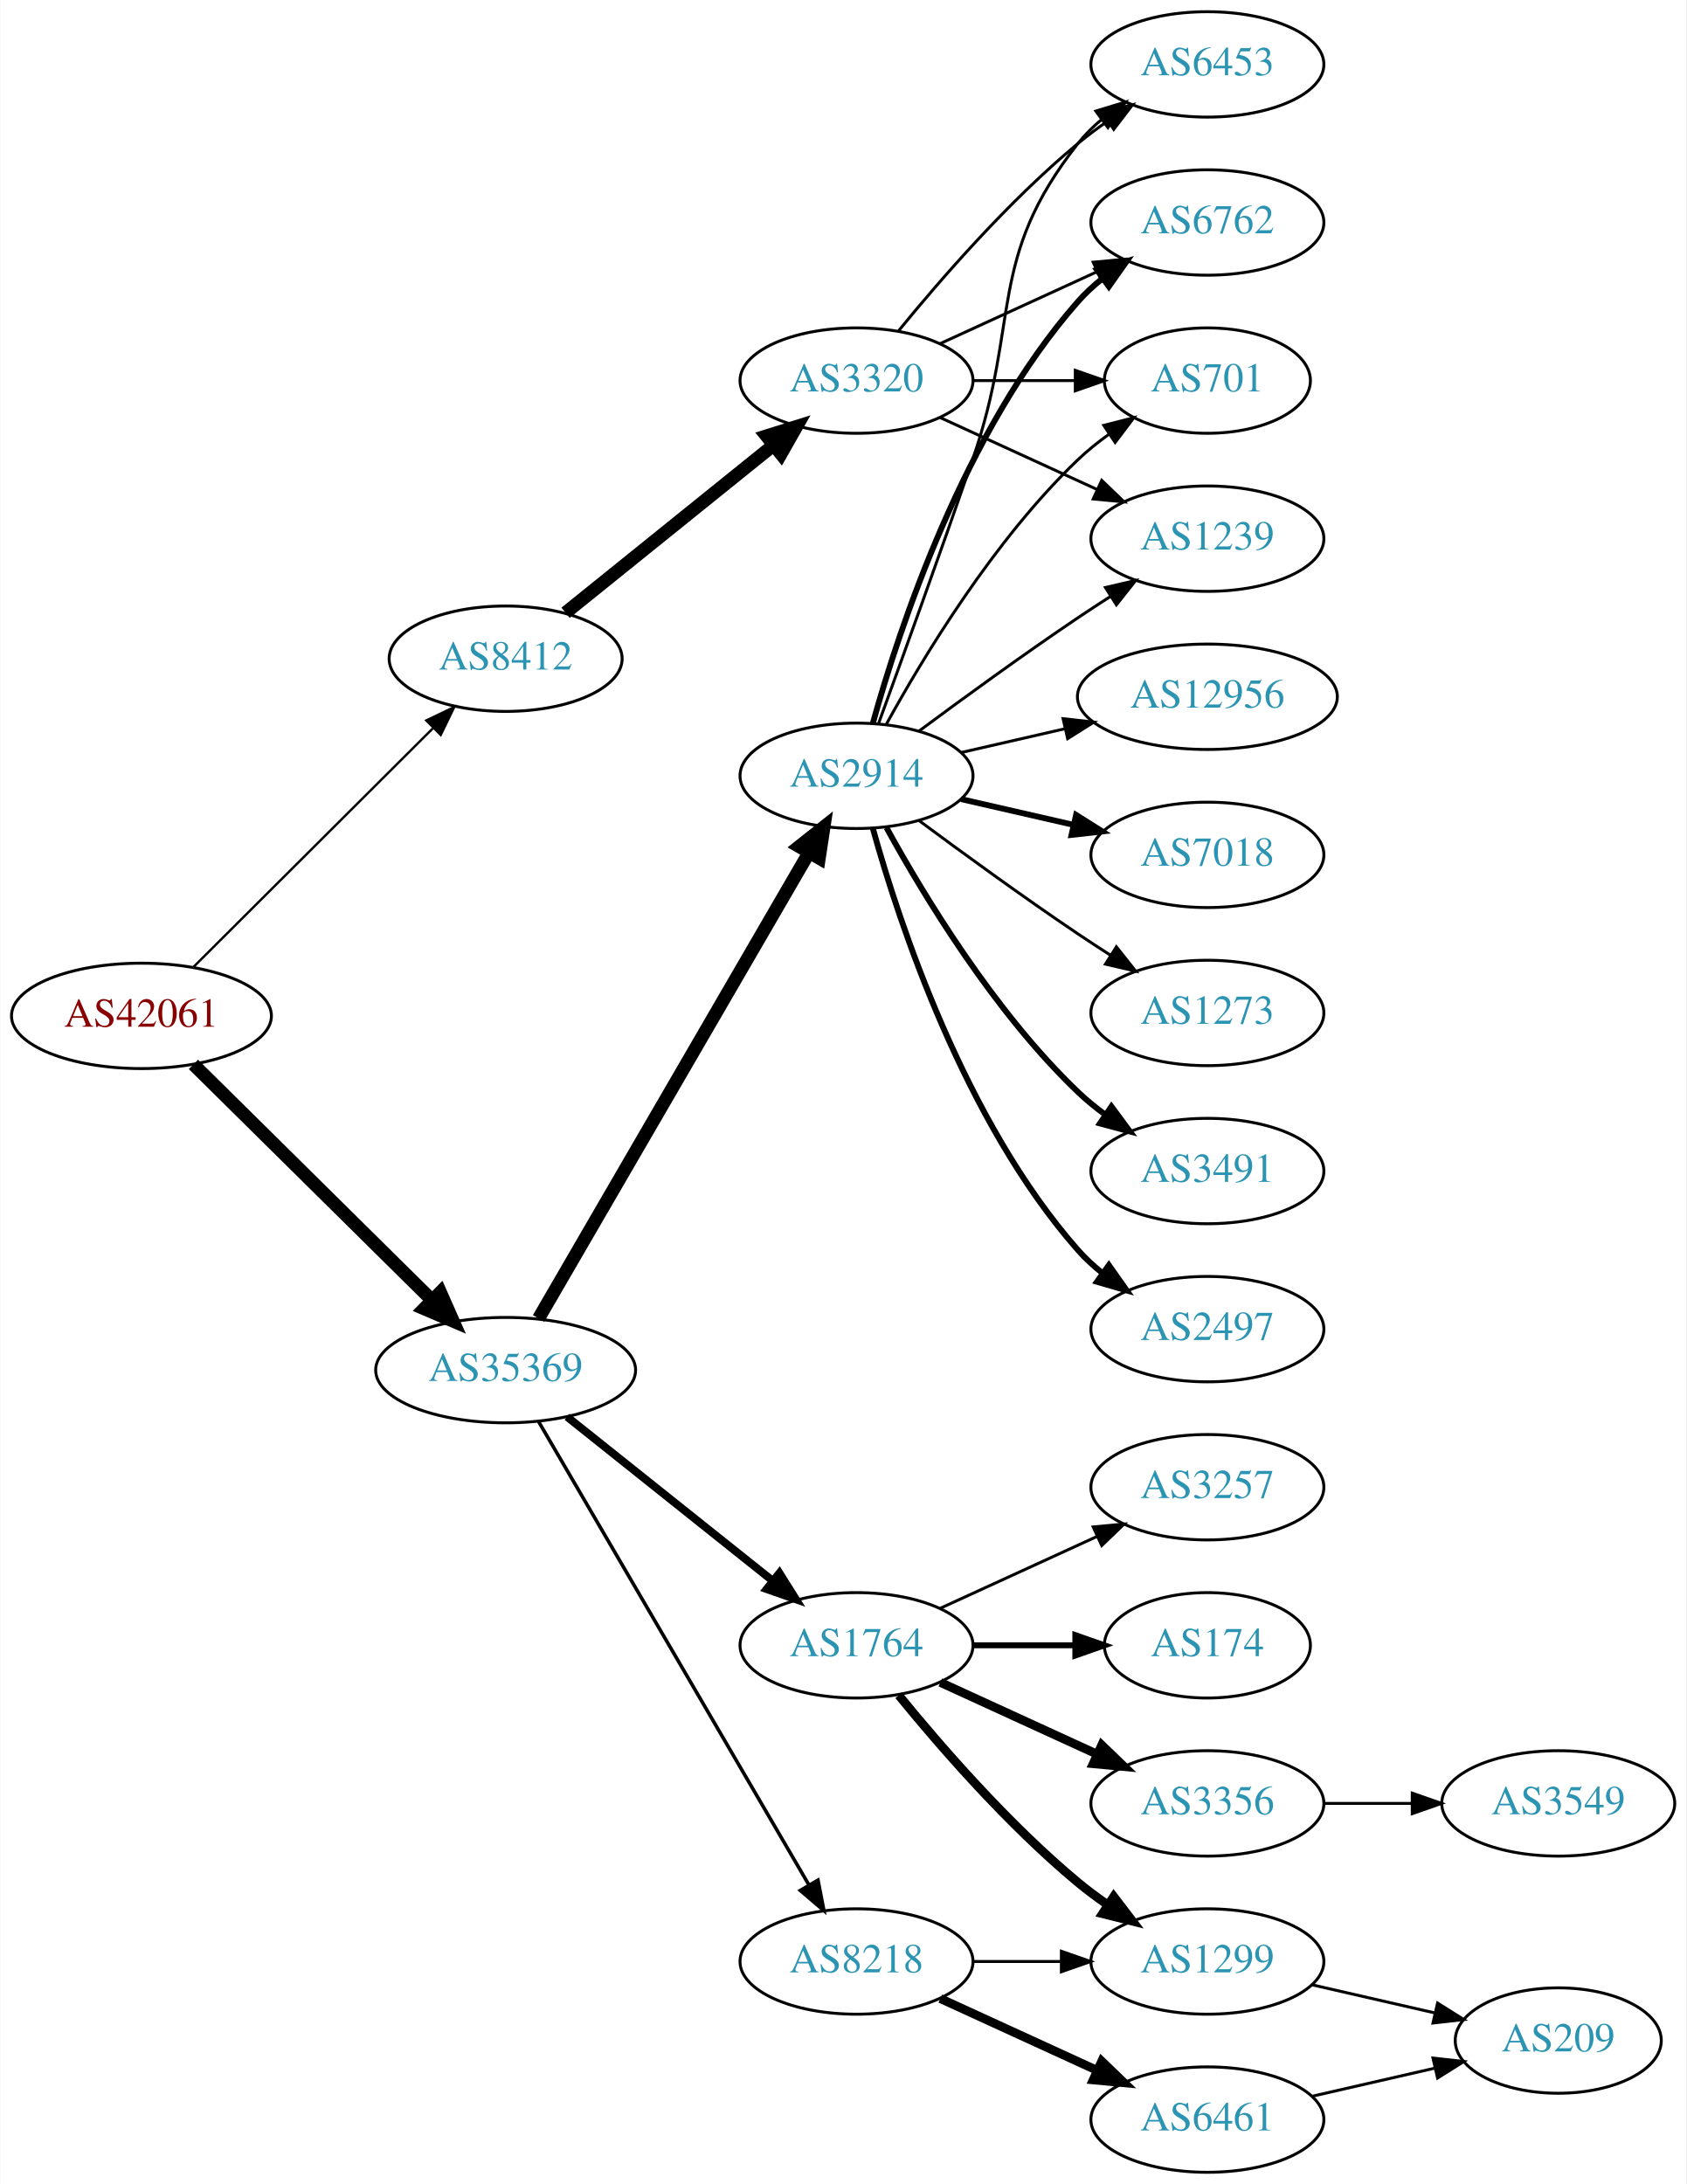
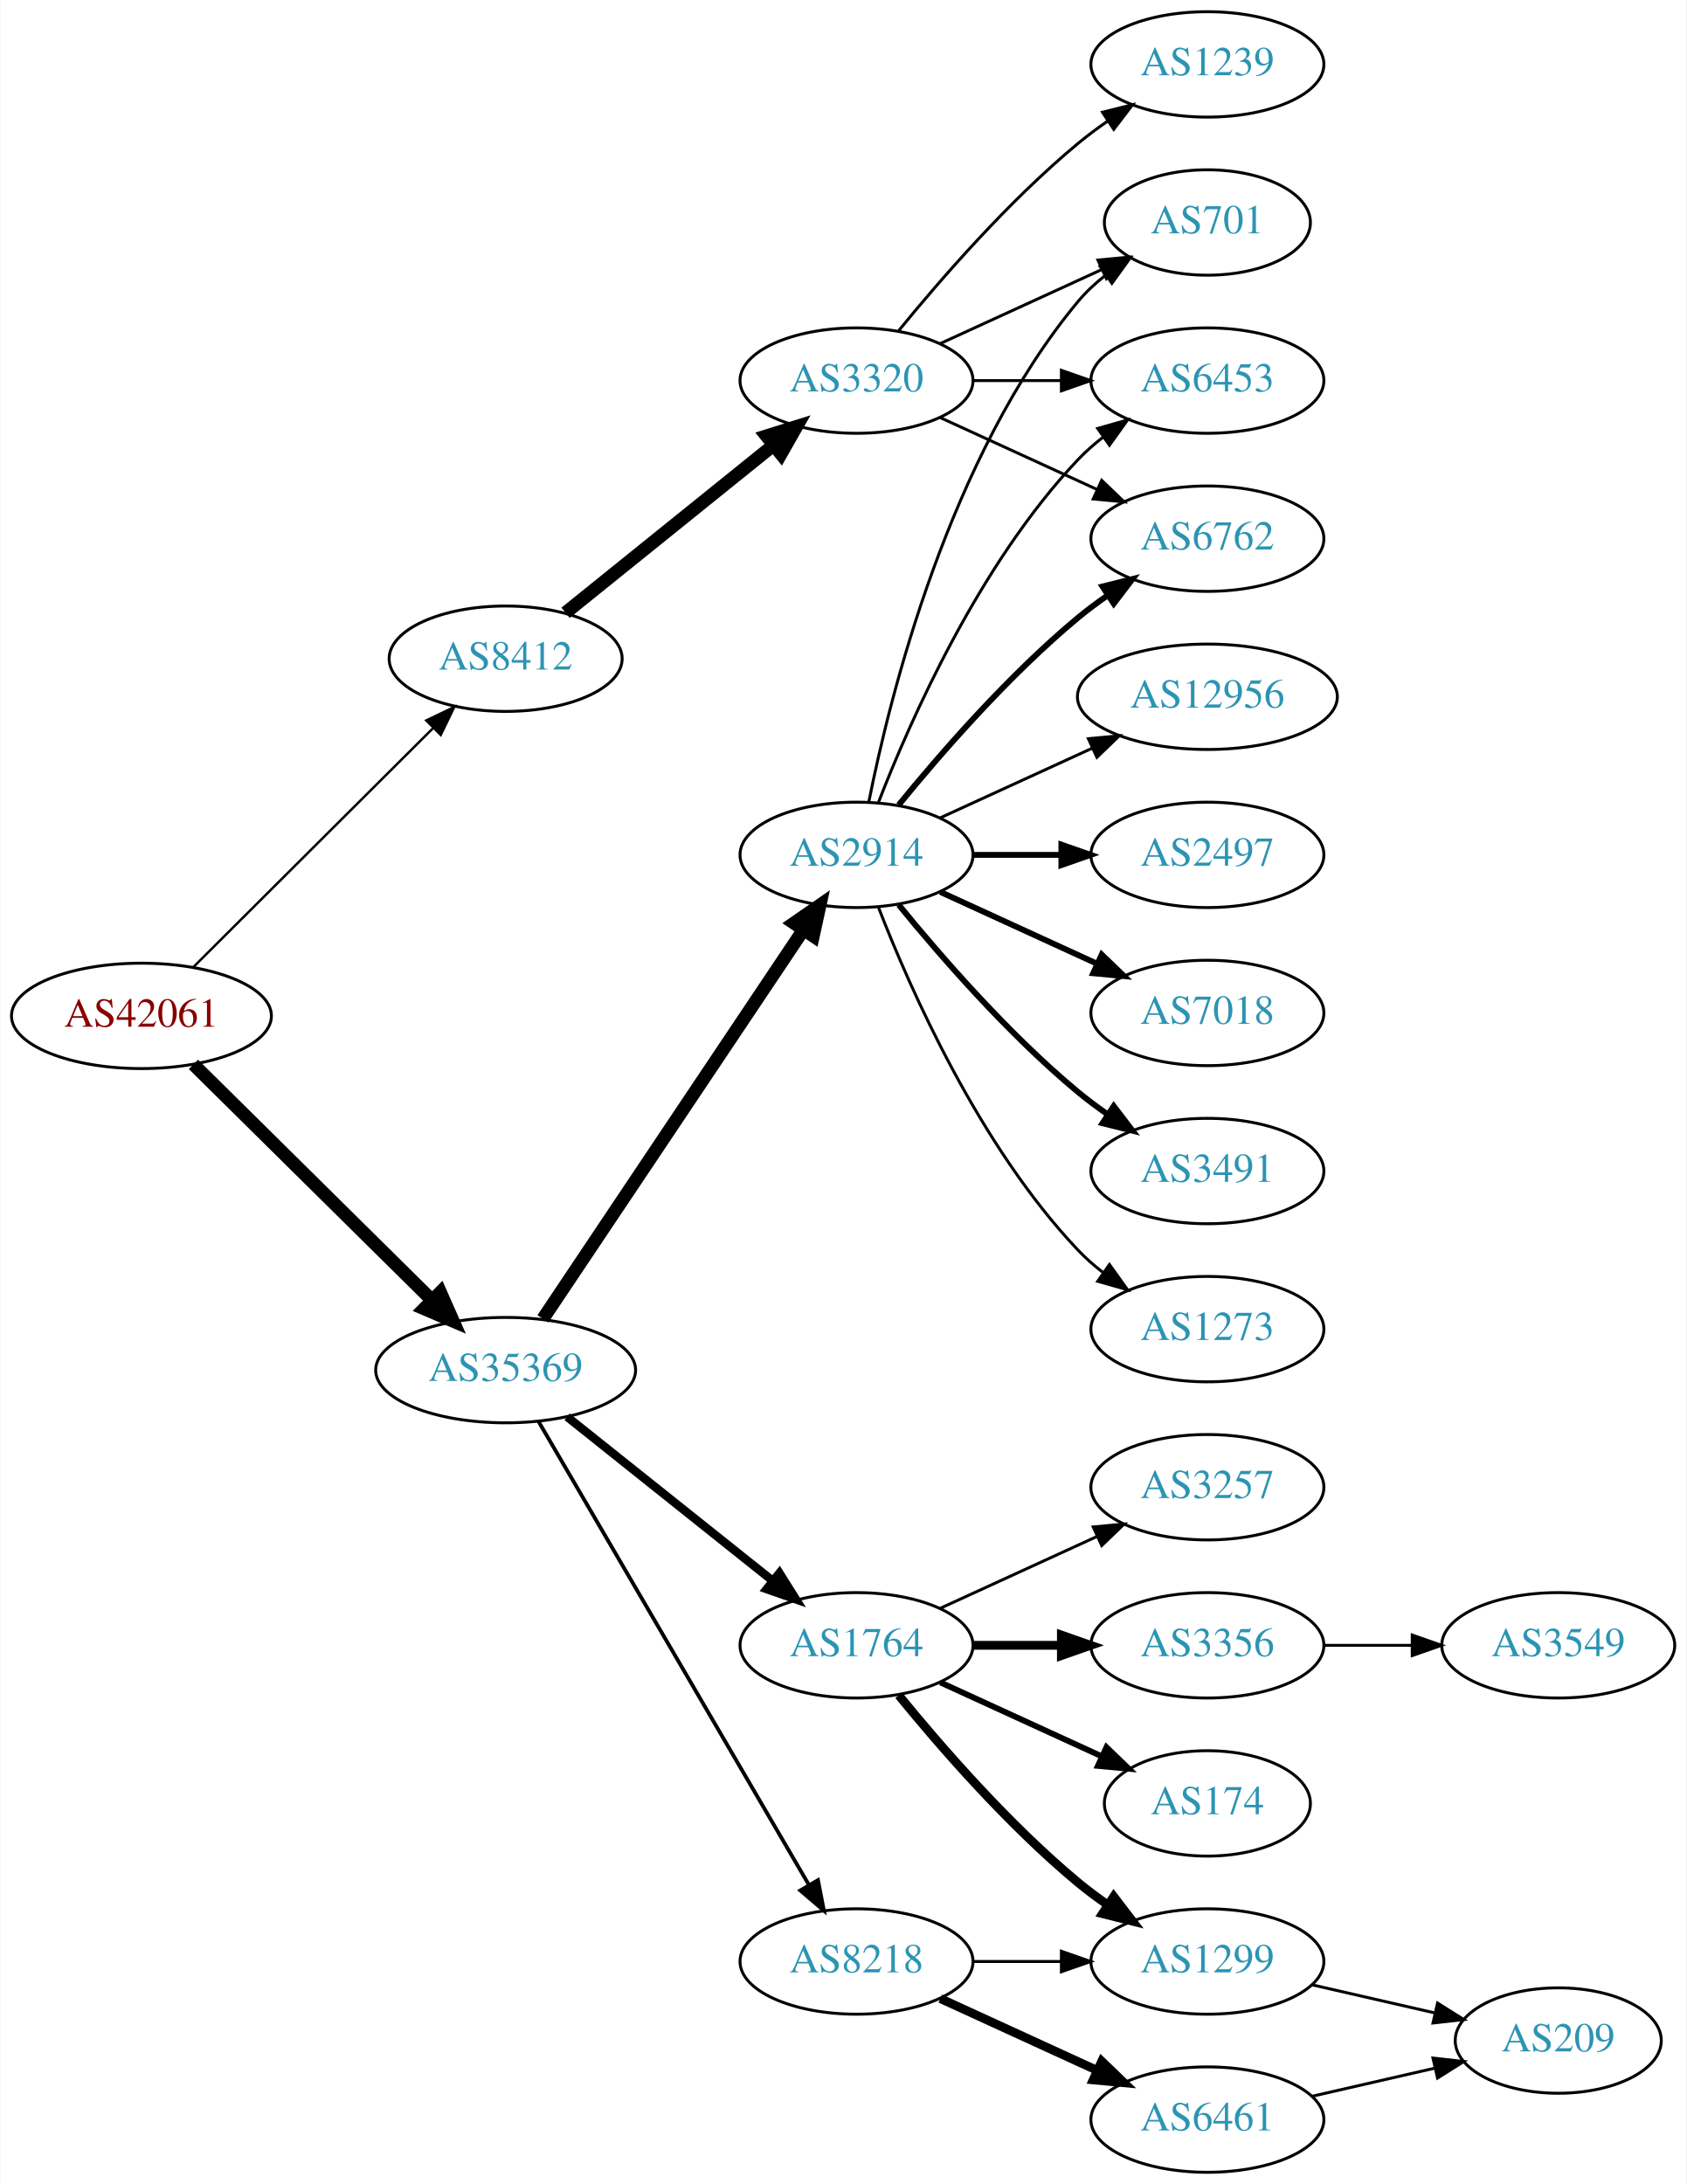
<svg xmlns="http://www.w3.org/2000/svg" xmlns:xlink="http://www.w3.org/1999/xlink" width="576pt" height="746pt" viewBox="0.00 0.00 575.76 746.00">
  <g id="graph0" class="graph" transform="scale(1 1) rotate(0) translate(4 742)">
    <polygon fill="white" stroke="none" points="-4,4 -4,-742 571.762,-742 571.762,4 -4,4" />
    <g id="node1" class="node">
      <g id="a_node1">
        <a xlink:href="/asn/42061" xlink:title="AS42061 ~ LINZAG-AS [AT]">
          <ellipse fill="#ffffff" stroke="black" cx="44.196" cy="-395" rx="44.393" ry="18" />
          <text text-anchor="middle" x="44.196" y="-391.3" font-family="Times,serif" font-size="14.00" fill="#880000">AS42061</text>
        </a>
      </g>
    </g>
    <g id="node2" class="node">
      <g id="a_node2">
        <a xlink:href="/asn/8412" xlink:title="AS8412 ~ Rennweg 97-99 [AT]">
          <ellipse fill="#ffffff" stroke="black" cx="168.588" cy="-517" rx="39.794" ry="18" />
          <text text-anchor="middle" x="168.588" y="-513.3" font-family="Times,serif" font-size="14.00" fill="#2c94b3">AS8412</text>
        </a>
      </g>
    </g>
    <g id="edge1" class="edge">
-       <path fill="none" stroke="black" stroke-width="0.804" d="M61.958,-411.708C83.107,-432.789 119.618,-469.183 143.687,-493.175" />
-       <polygon fill="black" stroke="black" stroke-width="0.804" points="141.476,-495.913 151.029,-500.494 146.418,-490.955 141.476,-495.913" />
+       <path fill="none" stroke="black" stroke-width="0.833" d="M61.958,-411.708C83.107,-432.789 119.618,-469.183 143.687,-493.175" />
+       <polygon fill="black" stroke="black" stroke-width="0.833" points="141.476,-495.913 151.029,-500.494 146.418,-490.955 141.476,-495.913" />
    </g>
    <g id="node3" class="node">
      <g id="a_node3">
        <a xlink:href="/asn/35369" xlink:title="AS35369 ~ LINZAG-TELEKOM-AS [AT]">
          <ellipse fill="#ffffff" stroke="black" cx="168.588" cy="-274" rx="44.393" ry="18" />
          <text text-anchor="middle" x="168.588" y="-270.3" font-family="Times,serif" font-size="14.00" fill="#2c94b3">AS35369</text>
        </a>
      </g>
    </g>
    <g id="edge2" class="edge">
      <path fill="none" stroke="black" stroke-width="4.5" d="M61.958,-378.429C82.989,-357.637 119.21,-321.828 143.282,-298.029" />
      <polygon fill="black" stroke="black" stroke-width="4.5" points="146.293,-300.59 150.636,-290.759 140.757,-294.989 146.293,-300.59" />
    </g>
    <g id="node4" class="node">
      <g id="a_node4">
        <a xlink:href="/asn/3320" xlink:title="AS3320 ~ DTAG [DE]">
          <ellipse fill="#ffffff" stroke="black" cx="288.431" cy="-612" rx="39.794" ry="18" />
          <text text-anchor="middle" x="288.431" y="-608.3" font-family="Times,serif" font-size="14.00" fill="#2c94b3">AS3320</text>
        </a>
      </g>
    </g>
    <g id="edge3" class="edge">
      <path fill="none" stroke="black" stroke-width="4.5" d="M189.048,-532.687C208.408,-548.295 238.29,-572.385 260.043,-589.921" />
      <polygon fill="black" stroke="black" stroke-width="4.5" points="257.686,-593.079 267.943,-596.289 262.629,-586.948 257.686,-593.079" />
    </g>
    <g id="node9" class="node">
      <g id="a_node9">
-         <a xlink:href="/asn/2914" xlink:title="AS2914 ~ NTT America, Inc. [US]">
-           <ellipse fill="#ffffff" stroke="black" cx="288.431" cy="-477" rx="39.794" ry="18" />
-           <text text-anchor="middle" x="288.431" y="-473.3" font-family="Times,serif" font-size="14.00" fill="#2c94b3">AS2914</text>
-         </a>
-       </g>
-     </g>
-     <g id="edge8" class="edge">
-       <path fill="none" stroke="black" stroke-width="4.5" d="M179.84,-291.66C200.612,-327.442 247.76,-408.661 272.162,-450.697" />
-       <polygon fill="black" stroke="black" stroke-width="4.5" points="268.861,-452.854 277.287,-459.526 275.672,-448.9 268.861,-452.854" />
-     </g>
-     <g id="node10" class="node">
-       <g id="a_node10">
        <a xlink:href="/asn/1764" xlink:title="AS1764 ~ NEXTLAYER-AS [AT]">
          <ellipse fill="#ffffff" stroke="black" cx="288.431" cy="-180" rx="39.794" ry="18" />
          <text text-anchor="middle" x="288.431" y="-176.3" font-family="Times,serif" font-size="14.00" fill="#2c94b3">AS1764</text>
        </a>
      </g>
    </g>
+     <g id="edge8" class="edge">
+       <path fill="none" stroke="black" stroke-width="2.893" d="M189.579,-258.054C208.91,-242.634 238.361,-219.141 259.904,-201.957" />
+       <polygon fill="black" stroke="black" stroke-width="2.893" points="262.101,-204.682 267.736,-195.71 257.736,-199.21 262.101,-204.682" />
+     </g>
+     <g id="node10" class="node">
+       <g id="a_node10">
+         <a xlink:href="/asn/2914" xlink:title="AS2914 ~ NTT America, Inc. [US]">
+           <ellipse fill="#ffffff" stroke="black" cx="288.431" cy="-450" rx="39.794" ry="18" />
+           <text text-anchor="middle" x="288.431" y="-446.3" font-family="Times,serif" font-size="14.00" fill="#2c94b3">AS2914</text>
+         </a>
+       </g>
+     </g>
    <g id="edge9" class="edge">
-       <path fill="none" stroke="black" stroke-width="2.7" d="M189.579,-258.054C208.91,-242.634 238.361,-219.141 259.904,-201.957" />
-       <polygon fill="black" stroke="black" stroke-width="2.7" points="262.101,-204.682 267.736,-195.71 257.736,-199.21 262.101,-204.682" />
+       <path fill="none" stroke="black" stroke-width="4.5" d="M181.318,-291.519C202.195,-322.699 245.883,-387.948 270.187,-424.245" />
+       <polygon fill="black" stroke="black" stroke-width="4.5" points="267.087,-426.693 275.922,-432.811 273.63,-422.311 267.087,-426.693" />
    </g>
    <g id="node11" class="node">
      <g id="a_node11">
        <a xlink:href="/asn/8218" xlink:title="AS8218 ~ legacy Neotelecoms [FR]">
          <ellipse fill="#ffffff" stroke="black" cx="288.431" cy="-72" rx="39.794" ry="18" />
          <text text-anchor="middle" x="288.431" y="-68.3" font-family="Times,serif" font-size="14.00" fill="#2c94b3">AS8218</text>
        </a>
      </g>
    </g>
    <g id="edge10" class="edge">
-       <path fill="none" stroke="black" stroke-width="1.2" d="M179.84,-256.427C200.612,-220.821 247.76,-140.002 272.162,-98.173" />
-       <polygon fill="black" stroke="black" stroke-width="1.2" points="275.271,-99.79 277.287,-89.388 269.225,-96.262 275.271,-99.79" />
+       <path fill="none" stroke="black" stroke-width="1.286" d="M179.84,-256.427C200.612,-220.821 247.76,-140.002 272.162,-98.173" />
+       <polygon fill="black" stroke="black" stroke-width="1.286" points="275.271,-99.79 277.287,-89.388 269.225,-96.262 275.271,-99.79" />
    </g>
    <g id="node5" class="node">
      <g id="a_node5">
-         <a xlink:href="/asn/701" xlink:title="AS701 ~ UUNET [US]">
-           <ellipse fill="#ffffff" stroke="black" cx="408.273" cy="-612" rx="35.194" ry="18" />
-           <text text-anchor="middle" x="408.273" y="-608.3" font-family="Times,serif" font-size="14.00" fill="#2c94b3">AS701</text>
+         <a xlink:href="/asn/1239" xlink:title="AS1239 ~ Sprint [US]">
+           <ellipse fill="#ffffff" stroke="black" cx="408.273" cy="-720" rx="39.794" ry="18" />
+           <text text-anchor="middle" x="408.273" y="-716.3" font-family="Times,serif" font-size="14.00" fill="#2c94b3">AS1239</text>
        </a>
      </g>
    </g>
    <g id="edge4" class="edge">
-       <path fill="none" stroke="black" d="M328.343,-612C339.43,-612 351.59,-612 362.972,-612" />
-       <polygon fill="black" stroke="black" points="363.154,-615.5 373.154,-612 363.154,-608.5 363.154,-615.5" />
+       <path fill="none" stroke="black" d="M302.85,-629.065C316.964,-646.375 340.379,-673.345 364.077,-693 367.294,-695.668 370.794,-698.27 374.365,-700.741" />
+       <polygon fill="black" stroke="black" points="372.442,-703.666 382.721,-706.236 376.288,-697.817 372.442,-703.666" />
    </g>
    <g id="node6" class="node">
      <g id="a_node6">
-         <a xlink:href="/asn/1239" xlink:title="AS1239 ~ Sprint [US]">
-           <ellipse fill="#ffffff" stroke="black" cx="408.273" cy="-558" rx="39.794" ry="18" />
-           <text text-anchor="middle" x="408.273" y="-554.3" font-family="Times,serif" font-size="14.00" fill="#2c94b3">AS1239</text>
+         <a xlink:href="/asn/701" xlink:title="AS701 ~ UUNET [US]">
+           <ellipse fill="#ffffff" stroke="black" cx="408.273" cy="-666" rx="35.194" ry="18" />
+           <text text-anchor="middle" x="408.273" y="-662.3" font-family="Times,serif" font-size="14.00" fill="#2c94b3">AS701</text>
        </a>
      </g>
    </g>
    <g id="edge5" class="edge">
-       <path fill="none" stroke="black" d="M317.06,-599.339C333.017,-592.027 353.287,-582.739 370.57,-574.819" />
-       <polygon fill="black" stroke="black" points="372.185,-577.929 379.818,-570.581 369.269,-571.565 372.185,-577.929" />
+       <path fill="none" stroke="black" d="M317.06,-624.661C333.476,-632.183 354.457,-641.798 372.054,-649.861" />
+       <polygon fill="black" stroke="black" points="370.883,-653.174 381.432,-654.158 373.799,-646.811 370.883,-653.174" />
    </g>
    <g id="node7" class="node">
      <g id="a_node7">
        <a xlink:href="/asn/6453" xlink:title="AS6453 ~ TATA COMMUNICATIONS (AMERICA) INC [US]">
-           <ellipse fill="#ffffff" stroke="black" cx="408.273" cy="-720" rx="39.794" ry="18" />
-           <text text-anchor="middle" x="408.273" y="-716.3" font-family="Times,serif" font-size="14.00" fill="#2c94b3">AS6453</text>
+           <ellipse fill="#ffffff" stroke="black" cx="408.273" cy="-612" rx="39.794" ry="18" />
+           <text text-anchor="middle" x="408.273" y="-608.3" font-family="Times,serif" font-size="14.00" fill="#2c94b3">AS6453</text>
        </a>
      </g>
    </g>
    <g id="edge6" class="edge">
-       <path fill="none" stroke="black" d="M302.85,-629.065C316.964,-646.375 340.379,-673.345 364.077,-693 367.294,-695.668 370.794,-698.27 374.365,-700.741" />
-       <polygon fill="black" stroke="black" points="372.442,-703.666 382.721,-706.236 376.288,-697.817 372.442,-703.666" />
+       <path fill="none" stroke="black" d="M328.343,-612C337.897,-612 348.246,-612 358.209,-612" />
+       <polygon fill="black" stroke="black" points="358.402,-615.5 368.402,-612 358.402,-608.5 358.402,-615.5" />
    </g>
    <g id="node8" class="node">
      <g id="a_node8">
        <a xlink:href="/asn/6762" xlink:title="AS6762 ~ TELECOM ITALIA SPARKLE S.p.A. [IT]">
-           <ellipse fill="#ffffff" stroke="black" cx="408.273" cy="-666" rx="39.794" ry="18" />
-           <text text-anchor="middle" x="408.273" y="-662.3" font-family="Times,serif" font-size="14.00" fill="#2c94b3">AS6762</text>
+           <ellipse fill="#ffffff" stroke="black" cx="408.273" cy="-558" rx="39.794" ry="18" />
+           <text text-anchor="middle" x="408.273" y="-554.3" font-family="Times,serif" font-size="14.00" fill="#2c94b3">AS6762</text>
        </a>
      </g>
    </g>
    <g id="edge7" class="edge">
-       <path fill="none" stroke="black" d="M317.06,-624.661C333.017,-631.973 353.287,-641.261 370.57,-649.181" />
-       <polygon fill="black" stroke="black" points="369.269,-652.435 379.818,-653.419 372.185,-646.071 369.269,-652.435" />
-     </g>
-     <g id="edge17" class="edge">
-       <path fill="none" stroke="black" d="M298.672,-494.713C311.218,-517.561 335.394,-557.611 364.077,-585 367.331,-588.107 370.998,-591.046 374.785,-593.76" />
-       <polygon fill="black" stroke="black" points="372.887,-596.701 383.153,-599.322 376.762,-590.872 372.887,-596.701" />
-     </g>
-     <g id="edge16" class="edge">
-       <path fill="none" stroke="black" d="M309.761,-492.277C324.623,-503.304 345.368,-518.407 364.077,-531 367.626,-533.389 371.377,-535.839 375.125,-538.242" />
-       <polygon fill="black" stroke="black" points="373.451,-541.325 383.774,-543.712 377.193,-535.409 373.451,-541.325" />
-     </g>
-     <g id="edge18" class="edge">
-       <path fill="none" stroke="black" d="M295.979,-494.921C303.764,-516.312 317.086,-553.19 328.077,-585 344.602,-632.822 332.779,-653.246 364.077,-693 366.402,-695.953 369.146,-698.67 372.105,-701.147" />
-       <polygon fill="black" stroke="black" points="370.165,-704.064 380.302,-707.145 374.298,-698.415 370.165,-704.064" />
-     </g>
-     <g id="edge14" class="edge">
-       <path fill="none" stroke="black" stroke-width="2" d="M294.004,-494.946C302.909,-526.995 325.194,-594.842 364.077,-639 366.561,-641.821 369.411,-644.449 372.437,-646.871" />
-       <polygon fill="black" stroke="black" stroke-width="2" points="370.554,-649.828 380.726,-652.791 374.622,-644.131 370.554,-649.828" />
+       <path fill="none" stroke="black" d="M317.06,-599.339C333.017,-592.027 353.287,-582.739 370.57,-574.819" />
+       <polygon fill="black" stroke="black" points="372.185,-577.929 379.818,-570.581 369.269,-571.565 372.185,-577.929" />
    </g>
    <g id="node12" class="node">
      <g id="a_node12">
+         <a xlink:href="/asn/3257" xlink:title="AS3257 ~ GTT [DE]">
+           <ellipse fill="#ffffff" stroke="black" cx="408.273" cy="-234" rx="39.794" ry="18" />
+           <text text-anchor="middle" x="408.273" y="-230.3" font-family="Times,serif" font-size="14.00" fill="#2c94b3">AS3257</text>
+         </a>
+       </g>
+     </g>
+     <g id="edge11" class="edge">
+       <path fill="none" stroke="black" d="M317.06,-192.661C333.017,-199.973 353.287,-209.261 370.57,-217.181" />
+       <polygon fill="black" stroke="black" points="369.269,-220.435 379.818,-221.419 372.185,-214.071 369.269,-220.435" />
+     </g>
+     <g id="node13" class="node">
+       <g id="a_node13">
+         <a xlink:href="/asn/3356" xlink:title="AS3356 ~ Level 3 Parent, LLC [US]">
+           <ellipse fill="#ffffff" stroke="black" cx="408.273" cy="-180" rx="39.794" ry="18" />
+           <text text-anchor="middle" x="408.273" y="-176.3" font-family="Times,serif" font-size="14.00" fill="#2c94b3">AS3356</text>
+         </a>
+       </g>
+     </g>
+     <g id="edge12" class="edge">
+       <path fill="none" stroke="black" stroke-width="3" d="M328.343,-180C337.897,-180 348.246,-180 358.209,-180" />
+       <polygon fill="black" stroke="black" stroke-width="3" points="358.402,-183.5 368.402,-180 358.402,-176.5 358.402,-183.5" />
+     </g>
+     <g id="node14" class="node">
+       <g id="a_node14">
+         <a xlink:href="/asn/174" xlink:title="AS174 ~ Cogent Communications [US]">
+           <ellipse fill="#ffffff" stroke="black" cx="408.273" cy="-126" rx="35.194" ry="18" />
+           <text text-anchor="middle" x="408.273" y="-122.3" font-family="Times,serif" font-size="14.00" fill="#2c94b3">AS174</text>
+         </a>
+       </g>
+     </g>
+     <g id="edge13" class="edge">
+       <path fill="none" stroke="black" stroke-width="2" d="M317.06,-167.339C333.476,-159.817 354.457,-150.202 372.054,-142.139" />
+       <polygon fill="black" stroke="black" stroke-width="2" points="373.799,-145.189 381.432,-137.842 370.883,-138.826 373.799,-145.189" />
+     </g>
+     <g id="node15" class="node">
+       <g id="a_node15">
+         <a xlink:href="/asn/1299" xlink:title="AS1299 ~ Telia Carrier [EU]">
+           <ellipse fill="#ffffff" stroke="black" cx="408.273" cy="-72" rx="39.794" ry="18" />
+           <text text-anchor="middle" x="408.273" y="-68.3" font-family="Times,serif" font-size="14.00" fill="#2c94b3">AS1299</text>
+         </a>
+       </g>
+     </g>
+     <g id="edge14" class="edge">
+       <path fill="none" stroke="black" stroke-width="3" d="M302.85,-162.935C316.964,-145.625 340.379,-118.655 364.077,-99 367.294,-96.332 370.794,-93.73 374.365,-91.259" />
+       <polygon fill="black" stroke="black" stroke-width="3" points="376.288,-94.183 382.721,-85.764 372.442,-88.334 376.288,-94.183" />
+     </g>
+     <g id="edge23" class="edge">
+       <path fill="none" stroke="black" d="M292.629,-468.073C299.793,-504.141 320.067,-586.125 364.077,-639 366.814,-642.288 370.059,-645.298 373.522,-648.017" />
+       <polygon fill="black" stroke="black" points="371.658,-650.983 381.863,-653.827 375.659,-645.239 371.658,-650.983" />
+     </g>
+     <g id="edge22" class="edge">
+       <path fill="none" stroke="black" d="M295.954,-467.994C306.704,-495.728 330.362,-549.429 364.077,-585 366.663,-587.728 369.581,-590.294 372.649,-592.677" />
+       <polygon fill="black" stroke="black" points="370.803,-595.658 380.997,-598.543 374.827,-589.93 370.803,-595.658" />
+     </g>
+     <g id="edge16" class="edge">
+       <path fill="none" stroke="black" stroke-width="2" d="M302.85,-467.065C316.964,-484.375 340.379,-511.345 364.077,-531 367.294,-533.668 370.794,-536.27 374.365,-538.741" />
+       <polygon fill="black" stroke="black" stroke-width="2" points="372.442,-541.666 382.721,-544.236 376.288,-535.817 372.442,-541.666" />
+     </g>
+     <g id="node17" class="node">
+       <g id="a_node17">
+         <a xlink:href="/asn/12956" xlink:title="AS12956 ~ TELXIUS [ES]">
+           <ellipse fill="#ffffff" stroke="black" cx="408.273" cy="-504" rx="44.393" ry="18" />
+           <text text-anchor="middle" x="408.273" y="-500.3" font-family="Times,serif" font-size="14.00" fill="#2c94b3">AS12956</text>
+         </a>
+       </g>
+     </g>
+     <g id="edge17" class="edge">
+       <path fill="none" stroke="black" d="M317.06,-462.661C332.557,-469.762 352.124,-478.728 369.071,-486.494" />
+       <polygon fill="black" stroke="black" points="367.624,-489.681 378.173,-490.665 370.54,-483.317 367.624,-489.681" />
+     </g>
+     <g id="node18" class="node">
+       <g id="a_node18">
+         <a xlink:href="/asn/2497" xlink:title="AS2497 ~ Internet Initiative Japan Inc. [JP]">
+           <ellipse fill="#ffffff" stroke="black" cx="408.273" cy="-450" rx="39.794" ry="18" />
+           <text text-anchor="middle" x="408.273" y="-446.3" font-family="Times,serif" font-size="14.00" fill="#2c94b3">AS2497</text>
+         </a>
+       </g>
+     </g>
+     <g id="edge18" class="edge">
+       <path fill="none" stroke="black" stroke-width="2" d="M328.343,-450C337.897,-450 348.246,-450 358.209,-450" />
+       <polygon fill="black" stroke="black" stroke-width="2" points="358.402,-453.5 368.402,-450 358.402,-446.5 358.402,-453.5" />
+     </g>
+     <g id="node19" class="node">
+       <g id="a_node19">
+         <a xlink:href="/asn/7018" xlink:title="AS7018 ~ AT&amp;T Services, Inc. [US]">
+           <ellipse fill="#ffffff" stroke="black" cx="408.273" cy="-396" rx="39.794" ry="18" />
+           <text text-anchor="middle" x="408.273" y="-392.3" font-family="Times,serif" font-size="14.00" fill="#2c94b3">AS7018</text>
+         </a>
+       </g>
+     </g>
+     <g id="edge19" class="edge">
+       <path fill="none" stroke="black" stroke-width="2" d="M317.06,-437.339C333.017,-430.027 353.287,-420.739 370.57,-412.819" />
+       <polygon fill="black" stroke="black" stroke-width="2" points="372.185,-415.929 379.818,-408.581 369.269,-409.565 372.185,-415.929" />
+     </g>
+     <g id="node20" class="node">
+       <g id="a_node20">
        <a xlink:href="/asn/3491" xlink:title="AS3491 ~ PCCW Global, Inc. [US]">
          <ellipse fill="#ffffff" stroke="black" cx="408.273" cy="-342" rx="39.794" ry="18" />
          <text text-anchor="middle" x="408.273" y="-338.3" font-family="Times,serif" font-size="14.00" fill="#2c94b3">AS3491</text>
        </a>
      </g>
    </g>
-     <g id="edge11" class="edge">
-       <path fill="none" stroke="black" stroke-width="2" d="M298.672,-459.287C311.218,-436.439 335.394,-396.389 364.077,-369 366.946,-366.261 370.134,-363.653 373.443,-361.215" />
-       <polygon fill="black" stroke="black" stroke-width="2" points="375.507,-364.044 381.803,-355.523 371.567,-358.258 375.507,-364.044" />
-     </g>
-     <g id="node13" class="node">
-       <g id="a_node13">
-         <a xlink:href="/asn/2497" xlink:title="AS2497 ~ Internet Initiative Japan Inc. [JP]">
+     <g id="edge20" class="edge">
+       <path fill="none" stroke="black" stroke-width="2" d="M302.85,-432.935C316.964,-415.625 340.379,-388.655 364.077,-369 367.294,-366.332 370.794,-363.73 374.365,-361.259" />
+       <polygon fill="black" stroke="black" stroke-width="2" points="376.288,-364.183 382.721,-355.764 372.442,-358.334 376.288,-364.183" />
+     </g>
+     <g id="node21" class="node">
+       <g id="a_node21">
+         <a xlink:href="/asn/1273" xlink:title="AS1273 ~ Vodafone Group PLC [EU]">
          <ellipse fill="#ffffff" stroke="black" cx="408.273" cy="-288" rx="39.794" ry="18" />
-           <text text-anchor="middle" x="408.273" y="-284.3" font-family="Times,serif" font-size="14.00" fill="#2c94b3">AS2497</text>
-         </a>
-       </g>
-     </g>
-     <g id="edge12" class="edge">
-       <path fill="none" stroke="black" stroke-width="2" d="M294.004,-459.054C302.909,-427.005 325.194,-359.158 364.077,-315 366.561,-312.179 369.411,-309.551 372.437,-307.129" />
-       <polygon fill="black" stroke="black" stroke-width="2" points="374.622,-309.869 380.726,-301.209 370.554,-304.172 374.622,-309.869" />
-     </g>
-     <g id="node14" class="node">
-       <g id="a_node14">
-         <a xlink:href="/asn/12956" xlink:title="AS12956 ~ TELXIUS [ES]">
-           <ellipse fill="#ffffff" stroke="black" cx="408.273" cy="-504" rx="44.393" ry="18" />
-           <text text-anchor="middle" x="408.273" y="-500.3" font-family="Times,serif" font-size="14.00" fill="#2c94b3">AS12956</text>
-         </a>
-       </g>
-     </g>
-     <g id="edge13" class="edge">
-       <path fill="none" stroke="black" d="M324.15,-484.955C335.289,-487.507 347.824,-490.379 359.717,-493.104" />
-       <polygon fill="black" stroke="black" points="358.982,-496.526 369.511,-495.348 360.545,-489.703 358.982,-496.526" />
-     </g>
-     <g id="node15" class="node">
-       <g id="a_node15">
-         <a xlink:href="/asn/7018" xlink:title="AS7018 ~ AT&amp;T Services, Inc. [US]">
-           <ellipse fill="#ffffff" stroke="black" cx="408.273" cy="-450" rx="39.794" ry="18" />
-           <text text-anchor="middle" x="408.273" y="-446.3" font-family="Times,serif" font-size="14.00" fill="#2c94b3">AS7018</text>
-         </a>
-       </g>
-     </g>
-     <g id="edge15" class="edge">
-       <path fill="none" stroke="black" stroke-width="2" d="M324.15,-469.045C336.15,-466.296 349.771,-463.175 362.463,-460.267" />
-       <polygon fill="black" stroke="black" stroke-width="2" points="363.429,-463.636 372.395,-457.991 361.866,-456.813 363.429,-463.636" />
-     </g>
-     <g id="node16" class="node">
-       <g id="a_node16">
-         <a xlink:href="/asn/1273" xlink:title="AS1273 ~ Vodafone Group PLC [EU]">
-           <ellipse fill="#ffffff" stroke="black" cx="408.273" cy="-396" rx="39.794" ry="18" />
-           <text text-anchor="middle" x="408.273" y="-392.3" font-family="Times,serif" font-size="14.00" fill="#2c94b3">AS1273</text>
-         </a>
-       </g>
-     </g>
-     <g id="edge19" class="edge">
-       <path fill="none" stroke="black" d="M309.761,-461.723C324.623,-450.696 345.368,-435.593 364.077,-423 367.626,-420.611 371.377,-418.161 375.125,-415.758" />
-       <polygon fill="black" stroke="black" points="377.193,-418.591 383.774,-410.288 373.451,-412.675 377.193,-418.591" />
-     </g>
-     <g id="node17" class="node">
-       <g id="a_node17">
-         <a xlink:href="/asn/1299" xlink:title="AS1299 ~ Telia Carrier [EU]">
-           <ellipse fill="#ffffff" stroke="black" cx="408.273" cy="-72" rx="39.794" ry="18" />
-           <text text-anchor="middle" x="408.273" y="-68.3" font-family="Times,serif" font-size="14.00" fill="#2c94b3">AS1299</text>
-         </a>
-       </g>
-     </g>
-     <g id="edge20" class="edge">
-       <path fill="none" stroke="black" stroke-width="3" d="M302.85,-162.935C316.964,-145.625 340.379,-118.655 364.077,-99 367.294,-96.332 370.794,-93.73 374.365,-91.259" />
-       <polygon fill="black" stroke="black" stroke-width="3" points="376.288,-94.183 382.721,-85.764 372.442,-88.334 376.288,-94.183" />
-     </g>
-     <g id="node18" class="node">
-       <g id="a_node18">
-         <a xlink:href="/asn/3257" xlink:title="AS3257 ~ GTT [DE]">
-           <ellipse fill="#ffffff" stroke="black" cx="408.273" cy="-234" rx="39.794" ry="18" />
-           <text text-anchor="middle" x="408.273" y="-230.3" font-family="Times,serif" font-size="14.00" fill="#2c94b3">AS3257</text>
+           <text text-anchor="middle" x="408.273" y="-284.3" font-family="Times,serif" font-size="14.00" fill="#2c94b3">AS1273</text>
        </a>
      </g>
    </g>
    <g id="edge21" class="edge">
-       <path fill="none" stroke="black" d="M317.06,-192.661C333.017,-199.973 353.287,-209.261 370.57,-217.181" />
-       <polygon fill="black" stroke="black" points="369.269,-220.435 379.818,-221.419 372.185,-214.071 369.269,-220.435" />
-     </g>
-     <g id="node19" class="node">
-       <g id="a_node19">
-         <a xlink:href="/asn/174" xlink:title="AS174 ~ Cogent Communications [US]">
-           <ellipse fill="#ffffff" stroke="black" cx="408.273" cy="-180" rx="35.194" ry="18" />
-           <text text-anchor="middle" x="408.273" y="-176.3" font-family="Times,serif" font-size="14.00" fill="#2c94b3">AS174</text>
-         </a>
-       </g>
-     </g>
-     <g id="edge22" class="edge">
-       <path fill="none" stroke="black" stroke-width="2" d="M328.343,-180C339.43,-180 351.59,-180 362.972,-180" />
-       <polygon fill="black" stroke="black" stroke-width="2" points="363.154,-183.5 373.154,-180 363.154,-176.5 363.154,-183.5" />
-     </g>
-     <g id="node20" class="node">
-       <g id="a_node20">
-         <a xlink:href="/asn/3356" xlink:title="AS3356 ~ Level 3 Parent, LLC [US]">
-           <ellipse fill="#ffffff" stroke="black" cx="408.273" cy="-126" rx="39.794" ry="18" />
-           <text text-anchor="middle" x="408.273" y="-122.3" font-family="Times,serif" font-size="14.00" fill="#2c94b3">AS3356</text>
-         </a>
-       </g>
-     </g>
-     <g id="edge23" class="edge">
-       <path fill="none" stroke="black" stroke-width="3" d="M317.06,-167.339C333.017,-160.027 353.287,-150.739 370.57,-142.819" />
-       <polygon fill="black" stroke="black" stroke-width="3" points="372.185,-145.929 379.818,-138.581 369.269,-139.565 372.185,-145.929" />
-     </g>
-     <g id="edge26" class="edge">
+       <path fill="none" stroke="black" d="M295.954,-432.006C306.704,-404.272 330.362,-350.571 364.077,-315 366.663,-312.272 369.581,-309.706 372.649,-307.323" />
+       <polygon fill="black" stroke="black" points="374.827,-310.07 380.997,-301.457 370.803,-304.342 374.827,-310.07" />
+     </g>
+     <g id="edge25" class="edge">
      <path fill="none" stroke="black" d="M328.343,-72C337.897,-72 348.246,-72 358.209,-72" />
      <polygon fill="black" stroke="black" points="358.402,-75.5 368.402,-72 358.402,-68.5 358.402,-75.5" />
    </g>
    <g id="node22" class="node">
      <g id="a_node22">
        <a xlink:href="/asn/6461" xlink:title="AS6461 ~ Zayo Bandwidth [US]">
          <ellipse fill="#ffffff" stroke="black" cx="408.273" cy="-18" rx="39.794" ry="18" />
          <text text-anchor="middle" x="408.273" y="-14.3" font-family="Times,serif" font-size="14.00" fill="#2c94b3">AS6461</text>
        </a>
      </g>
    </g>
-     <g id="edge25" class="edge">
+     <g id="edge24" class="edge">
      <path fill="none" stroke="black" stroke-width="3" d="M317.06,-59.339C333.017,-52.027 353.287,-42.739 370.57,-34.819" />
      <polygon fill="black" stroke="black" stroke-width="3" points="372.185,-37.929 379.818,-30.581 369.269,-31.565 372.185,-37.929" />
+     </g>
+     <g id="node16" class="node">
+       <g id="a_node16">
+         <a xlink:href="/asn/3549" xlink:title="AS3549 ~ Level 3 Parent, LLC [US]">
+           <ellipse fill="#ffffff" stroke="black" cx="528.116" cy="-180" rx="39.794" ry="18" />
+           <text text-anchor="middle" x="528.116" y="-176.3" font-family="Times,serif" font-size="14.00" fill="#2c94b3">AS3549</text>
+         </a>
+       </g>
+     </g>
+     <g id="edge15" class="edge">
+       <path fill="none" stroke="black" d="M448.186,-180C457.739,-180 468.089,-180 478.052,-180" />
+       <polygon fill="black" stroke="black" points="478.244,-183.5 488.244,-180 478.244,-176.5 478.244,-183.5" />
    </g>
    <g id="node23" class="node">
      <g id="a_node23">
        <a xlink:href="/asn/209" xlink:title="AS209 ~ CenturyLink Communications, LLC [US]">
          <ellipse fill="#ffffff" stroke="black" cx="528.116" cy="-45" rx="35.194" ry="18" />
          <text text-anchor="middle" x="528.116" y="-41.3" font-family="Times,serif" font-size="14.00" fill="#2c94b3">AS209</text>
        </a>
      </g>
    </g>
-     <g id="edge28" class="edge">
+     <g id="edge26" class="edge">
      <path fill="none" stroke="black" d="M443.993,-64.045C457.085,-61.045 472.107,-57.603 485.748,-54.478" />
      <polygon fill="black" stroke="black" points="486.89,-57.807 495.855,-52.162 485.326,-50.984 486.89,-57.807" />
-     </g>
-     <g id="node21" class="node">
-       <g id="a_node21">
-         <a xlink:href="/asn/3549" xlink:title="AS3549 ~ Level 3 Parent, LLC [US]">
-           <ellipse fill="#ffffff" stroke="black" cx="528.116" cy="-126" rx="39.794" ry="18" />
-           <text text-anchor="middle" x="528.116" y="-122.3" font-family="Times,serif" font-size="14.00" fill="#2c94b3">AS3549</text>
-         </a>
-       </g>
-     </g>
-     <g id="edge24" class="edge">
-       <path fill="none" stroke="black" d="M448.186,-126C457.739,-126 468.089,-126 478.052,-126" />
-       <polygon fill="black" stroke="black" points="478.244,-129.5 488.244,-126 478.244,-122.5 478.244,-129.5" />
    </g>
    <g id="edge27" class="edge">
      <path fill="none" stroke="black" d="M443.993,-25.955C457.085,-28.955 472.107,-32.397 485.748,-35.522" />
      <polygon fill="black" stroke="black" points="485.326,-39.016 495.855,-37.838 486.89,-32.193 485.326,-39.016" />
    </g>
  </g>
</svg>
